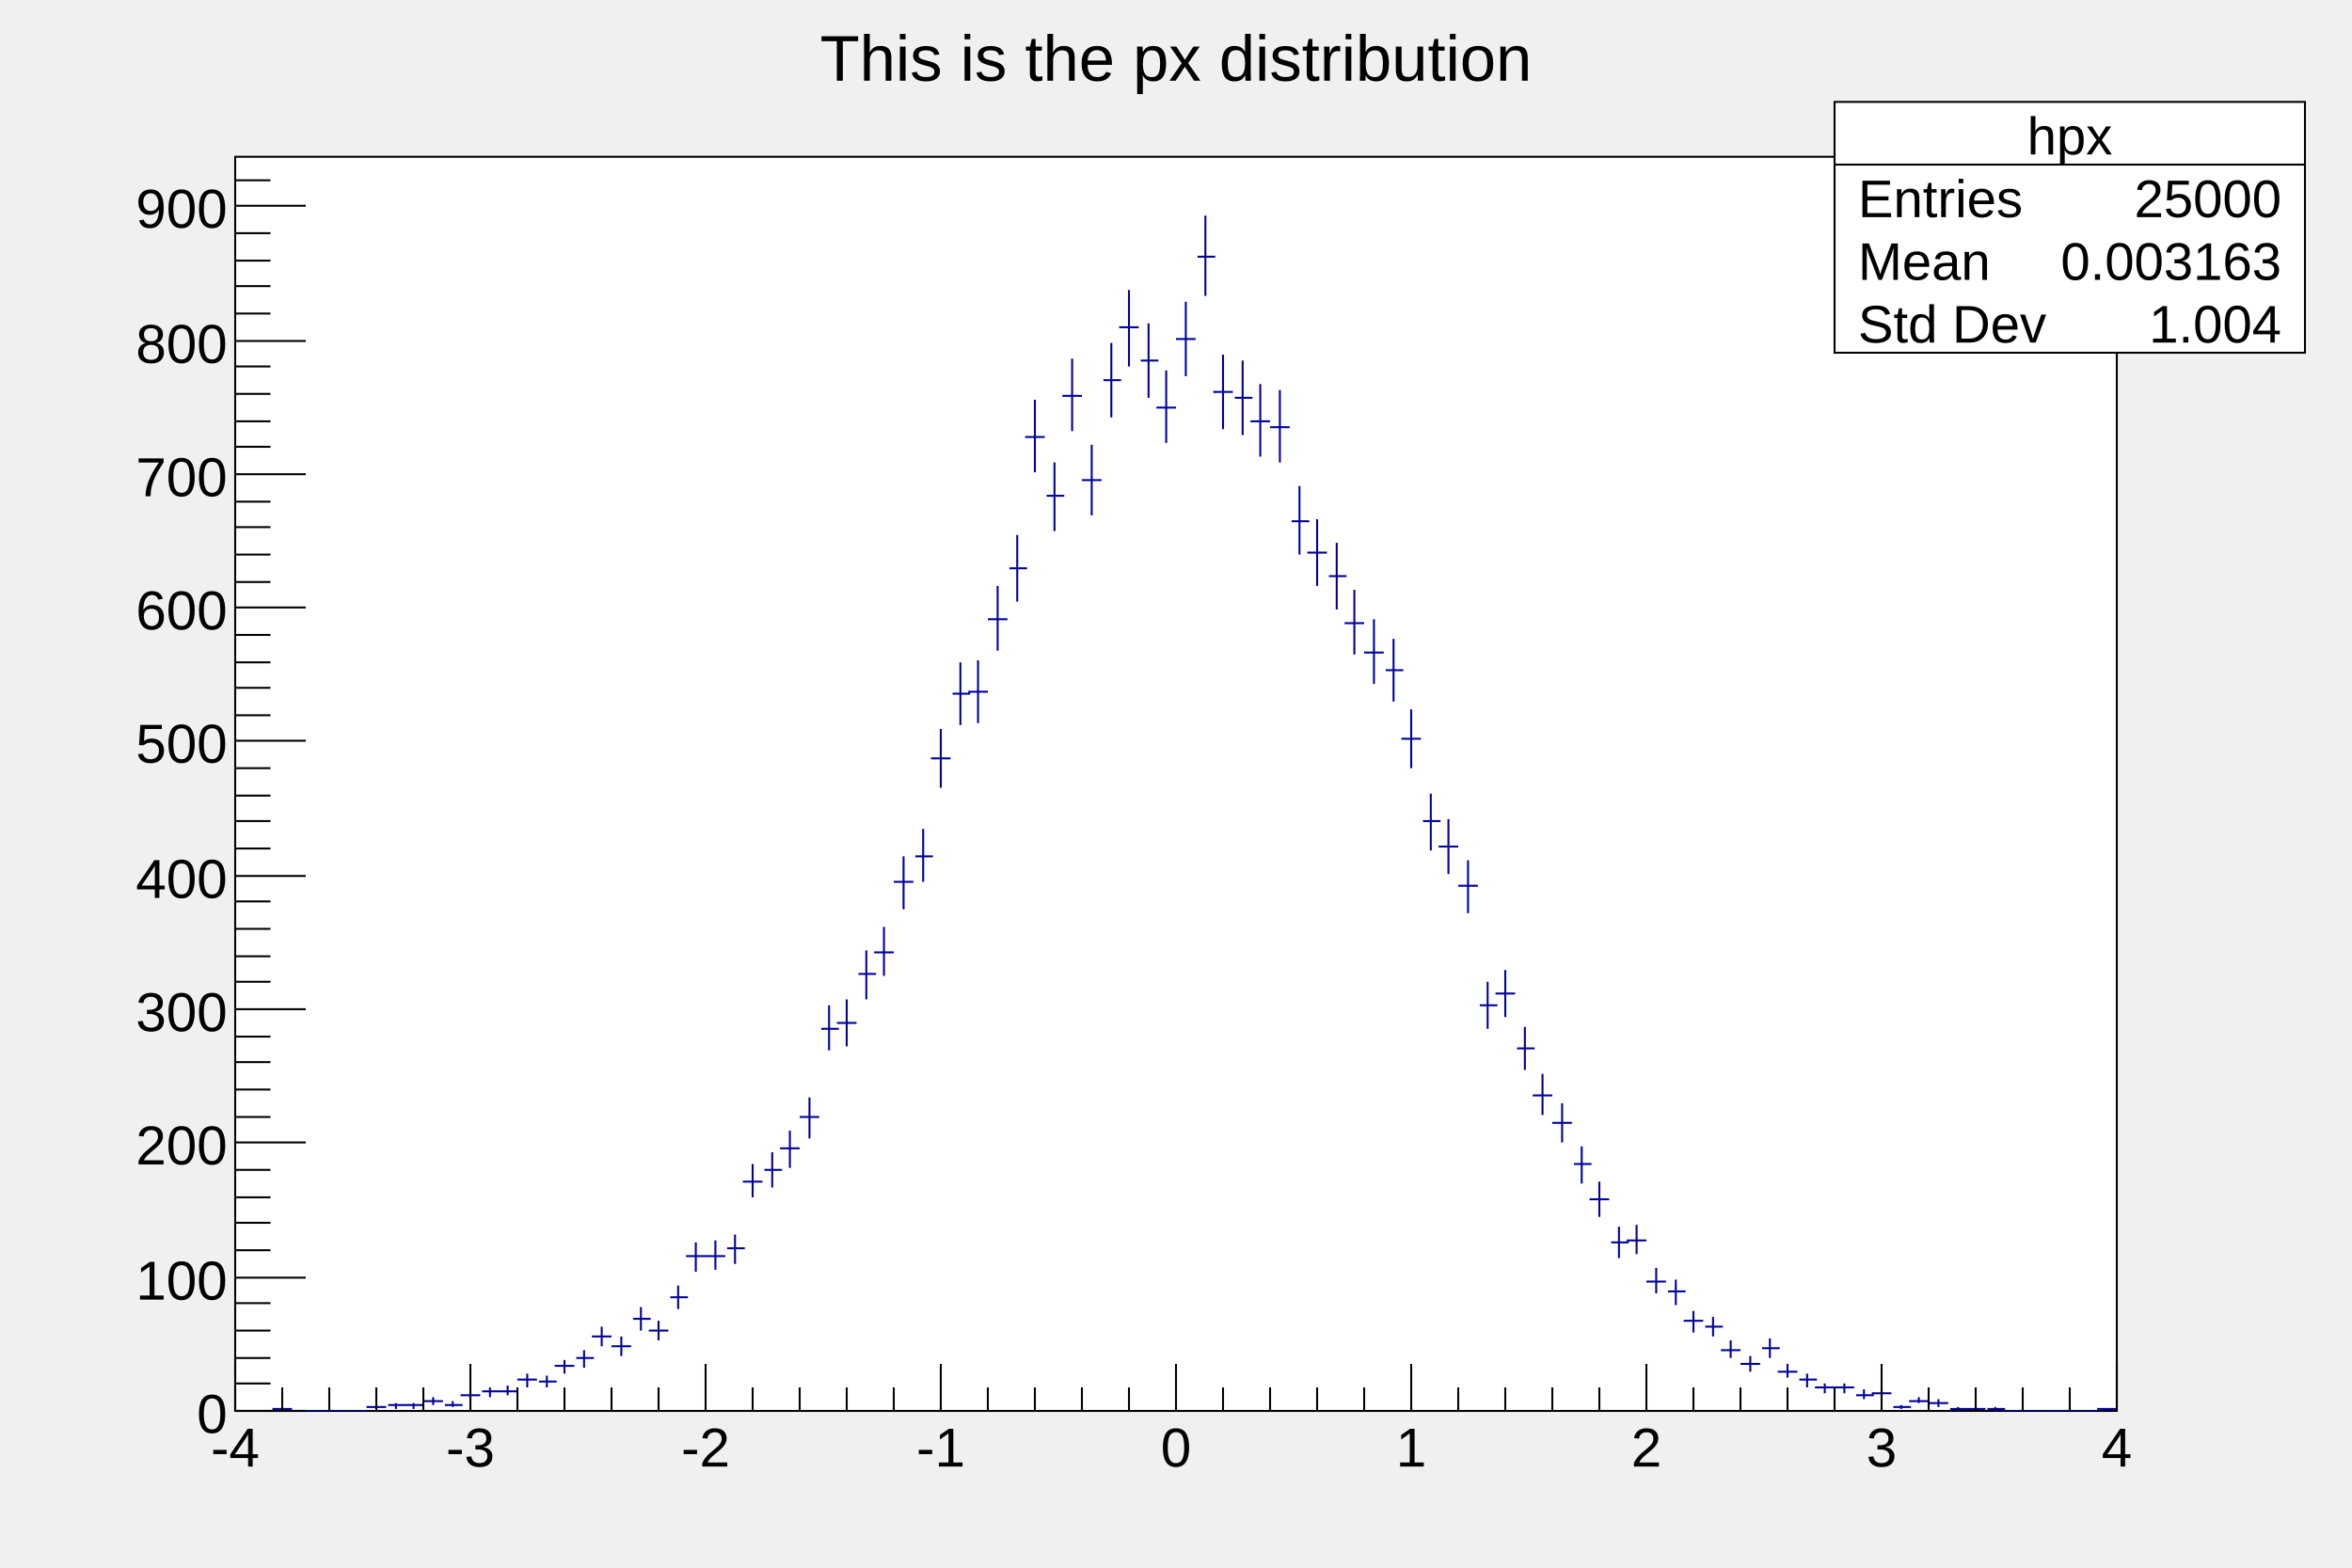
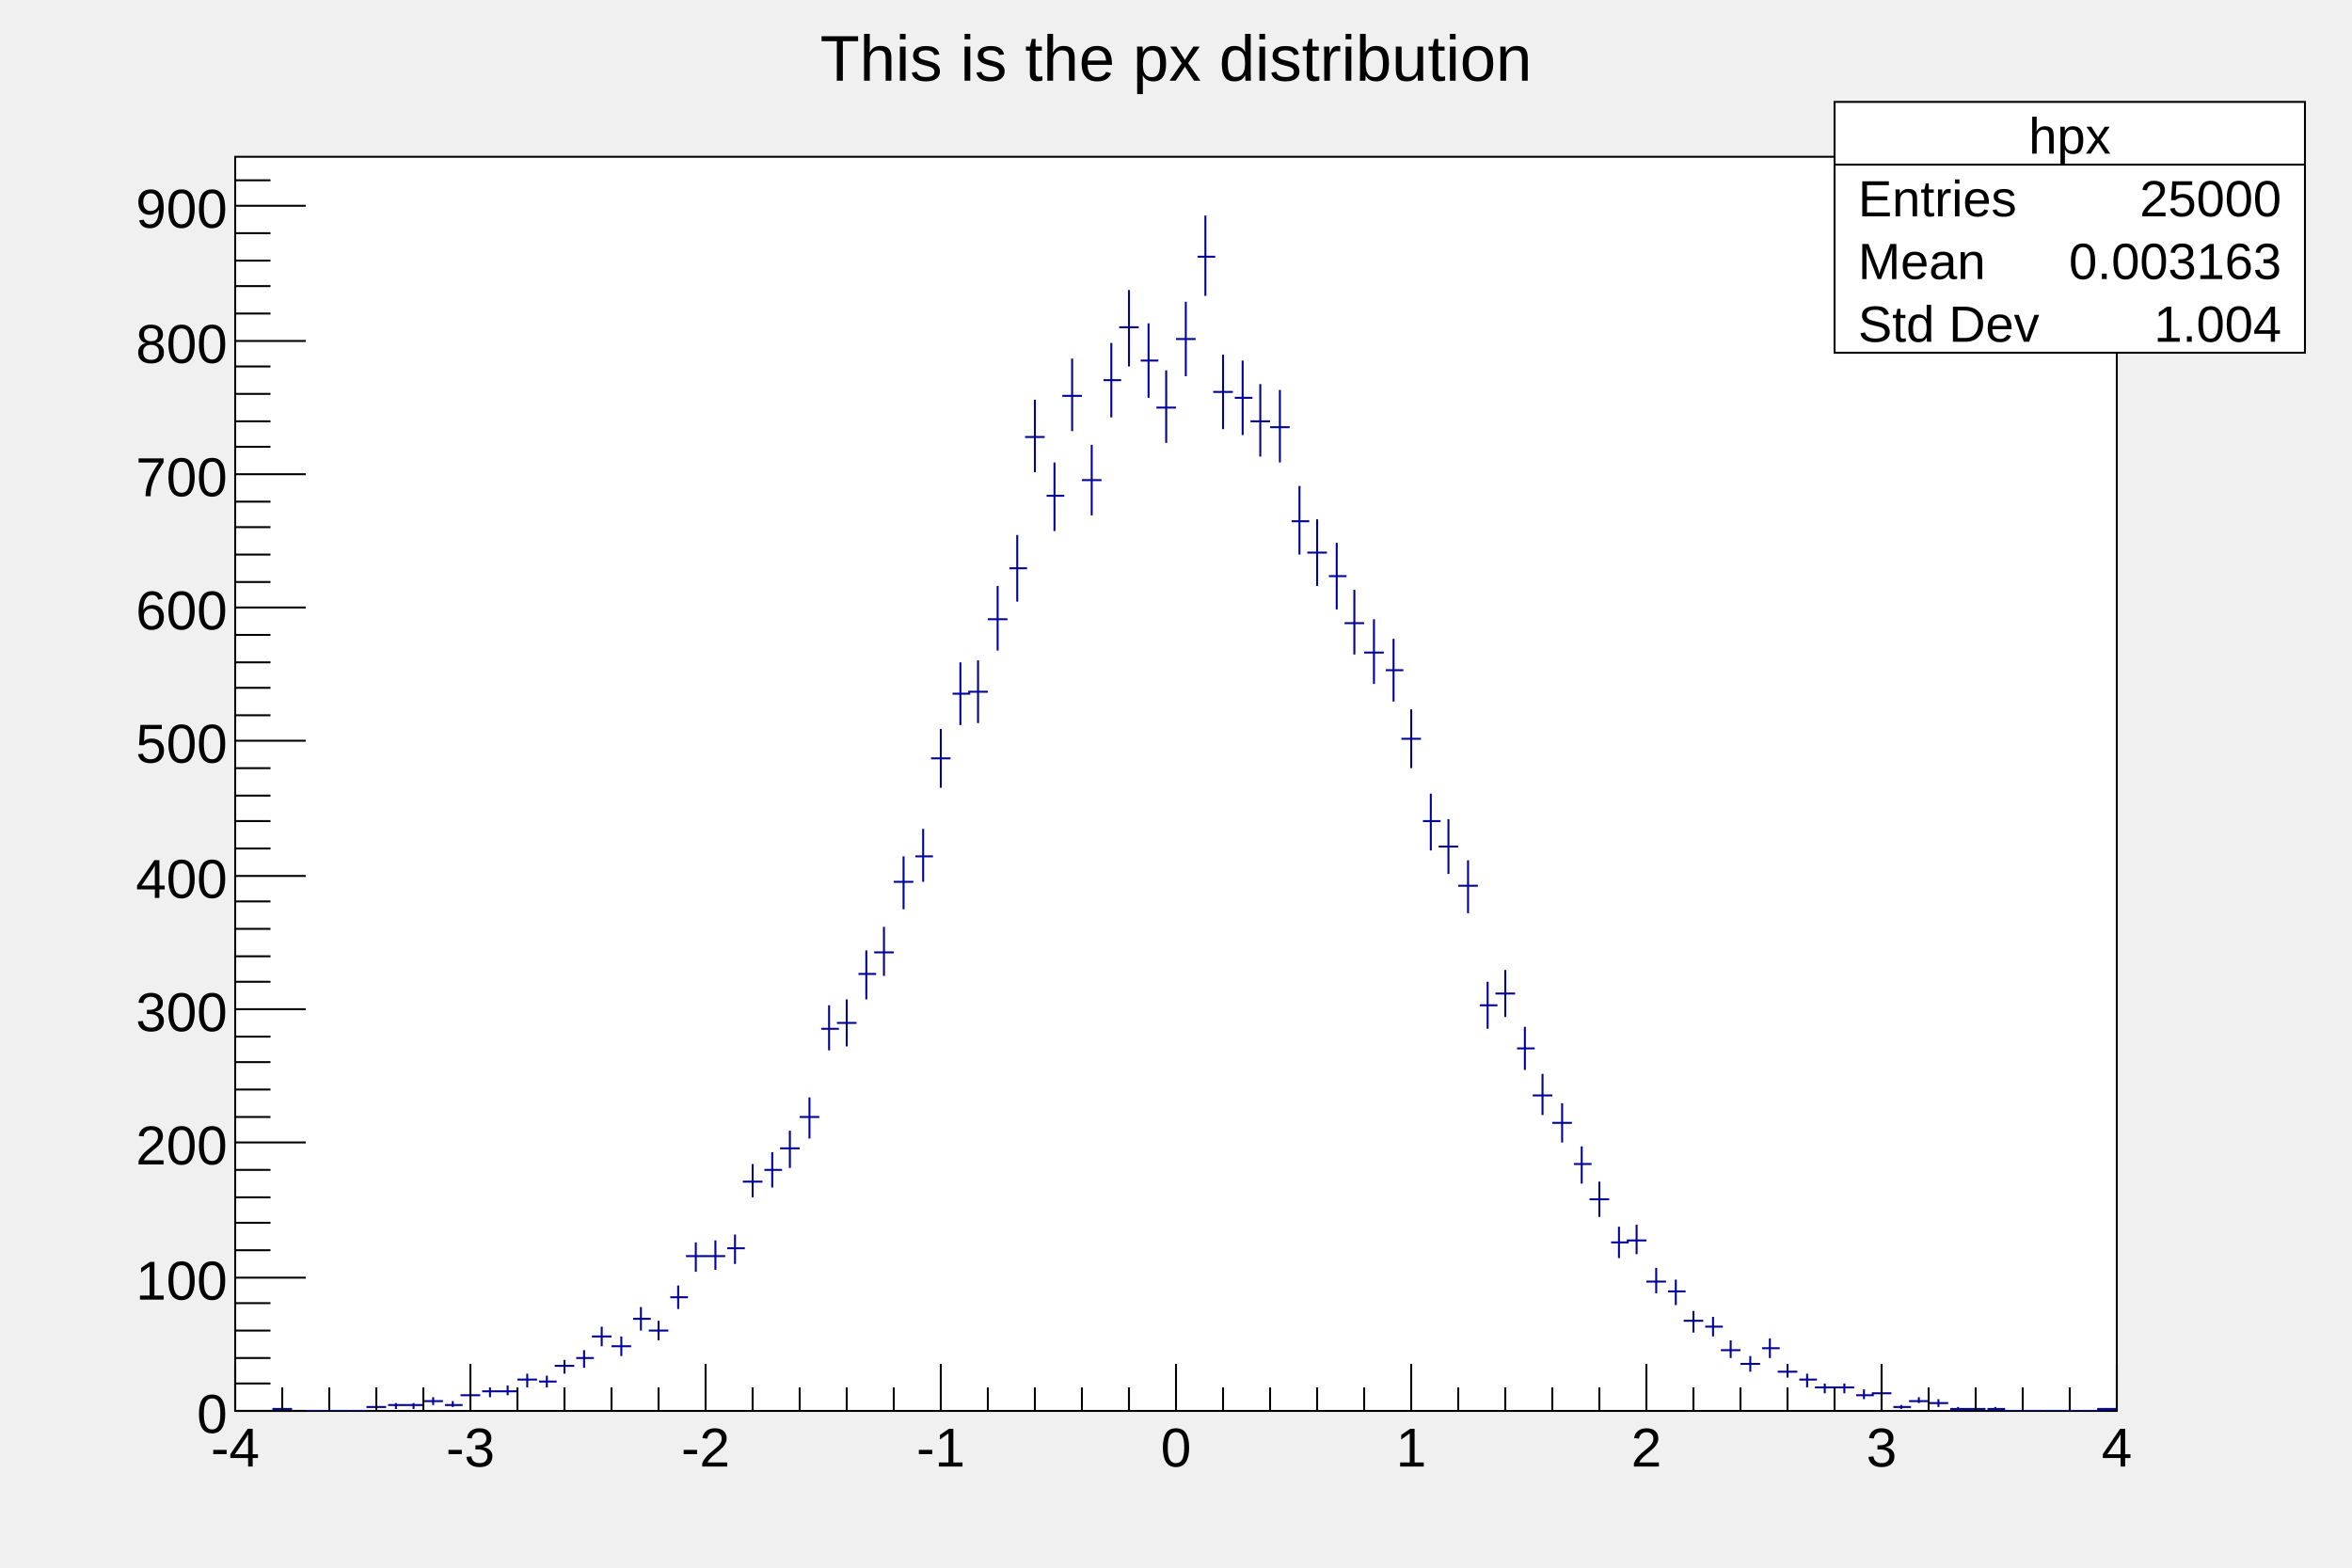
<svg xmlns="http://www.w3.org/2000/svg" viewBox="0 0 1200 800" preserveAspectRatio="none" width="1200" height="800">
  <rect x="0" y="0" width="1200" height="800" style="fill: none;" />
  <g>
    <g transform="translate(120,80)">
      <rect x="0" y="0" width="960" height="640" style="fill: white; stroke: black; stroke-width: 1;" />
      <svg x="0" y="0" overflow="hidden" width="960" height="640" viewBox="0 0 960 640">
        <g objname="hpx" objtype="TH1F">
          <path d="M0,640h10M5,640v0M11,640h9M15,640v0M19,639h10M24,638v2M30,640h9M34,640v0M38,640h10M43,640v0M48,640h10M53,640v0M59,640h9M63,640v0M67,638h10M72,637v2M78,637h9M82,636v3M86,637h10M91,636v3M96,635h10M101,633v4M107,637h9M111,635v3M115,632h10M120,630v5M126,630h9M130,628v5M134,630h10M139,627v5M144,624h10M149,621v7M155,625h9M159,622v6M163,617h10M168,614v7M174,613h9M178,609v9M182,602h10M187,597v10M192,607h10M197,602v10M203,593h9M207,587v12M211,599h10M216,594v10M222,582h9M226,576v12M230,561h10M235,554v15M240,561h10M245,553v15M251,557h9M255,550v15M259,523h10M264,514v17M270,517h9M274,508v18M278,506h10M283,497v19M288,490h10M293,480v21M299,445h9M303,433v23M307,442h10M312,430v24M318,417h9M322,405v25M326,406h10M331,393v25M336,370h10M341,357v27M347,357h9M351,343v27M355,307h10M360,292v30M366,274h9M370,258v32M374,273h10M379,257v32M384,236h10M389,219v33M395,210h9M399,193v34M403,143h10M408,124v37M414,173h9M418,156v35M422,122h10M427,103v37M432,165h10M437,147v36M443,114h9M447,95v38M451,87h10M456,68v39M462,104h9M466,85v38M470,128h10M475,109v37M480,93h10M485,74v38M491,51h9M495,30v41M499,120h10M504,101v38M510,123h9M514,104v38M518,135h10M523,116v37M528,138h10M533,119v37M539,186h9M543,168v35M547,202h10M552,185v34M558,214h9M562,197v34M566,238h10M571,221v33M576,253h10M581,236v33M587,262h9M591,246v32M595,297h10M600,282v30M606,339h9M610,325v29M614,352h10M619,338v28M624,372h10M629,359v27M635,433h9M639,421v24M643,427h10M648,415v24M654,455h9M658,444v22M662,479h10M667,468v21M672,493h10M677,483v20M683,514h9M687,505v19M691,532h10M696,523v18M702,554h9M706,546v16M710,553h10M715,545v15M720,574h10M725,567v13M731,579h9M735,573v13M739,594h10M744,589v11M750,597h9M754,592v10M758,609h10M763,604v9M768,616h10M773,612v8M779,608h9M783,603v10M787,620h10M792,616v7M798,624h9M802,621v7M806,628h10M811,626v5M816,628h10M821,626v5M827,632h9M831,629v5M835,631h10M840,629v5M846,638h9M850,637v2M854,635h10M859,633v3M864,636h10M869,634v4M875,639h9M879,638v2M883,639h10M888,638v2M894,639h9M898,638v2M902,640h10M907,640v0M912,640h10M917,640v0M923,640h9M927,640v0M931,640h10M936,640v0M942,640h9M946,640v0M950,639h10M955,639v1" style="stroke: rgb(0,0,154); stroke-width: 1;" />
        </g>
      </svg>
      <g>
        <g transform="translate(0,640)">
          <path d="M0,-24v24m24,-12v12m24,-12v12m24,-12v12m24,-12v12m24,-24v24m24,-12v12m24,-12v12m24,-12v12m24,-12v12m24,-24v24m24,-12v12m24,-12v12m24,-12v12m24,-12v12m24,-24v24m24,-12v12m24,-12v12m24,-12v12m24,-12v12m24,-24v24m24,-12v12m24,-12v12m24,-12v12m24,-12v12m24,-24v24m24,-12v12m24,-12v12m24,-12v12m24,-12v12m24,-24v24m24,-12v12m24,-12v12m24,-12v12m24,-12v12m24,-24v24m24,-12v12m24,-12v12m24,-12v12m24,-12v12m24,-24v24" style="stroke: black; stroke-width: 1;" />
          <g font-family="Arial" font-size="28" space="preserve">
            <text fill="black" text-anchor="middle" dy=".8em" transform="translate(0,6)">-4</text>
            <text fill="black" text-anchor="middle" dy=".8em" transform="translate(120,6)">-3</text>
            <text fill="black" text-anchor="middle" dy=".8em" transform="translate(240,6)">-2</text>
            <text fill="black" text-anchor="middle" dy=".8em" transform="translate(360,6)">-1</text>
            <text fill="black" text-anchor="middle" dy=".8em" transform="translate(480,6)">0</text>
            <text fill="black" text-anchor="middle" dy=".8em" transform="translate(600,6)">1</text>
            <text fill="black" text-anchor="middle" dy=".8em" transform="translate(720,6)">2</text>
            <text fill="black" text-anchor="middle" dy=".8em" transform="translate(840,6)">3</text>
            <text fill="black" text-anchor="middle" dy=".8em" transform="translate(960,6)">4</text>
          </g>
        </g>
        <g>
          <path d="M36,640h-36m18,-14h-18m18,-13h-18m18,-14h-18m18,-14h-18m36,-13h-36m18,-14h-18m18,-14h-18m18,-13h-18m18,-14h-18m36,-14h-36m18,-13h-18m18,-14h-18m18,-14h-18m18,-13h-18m36,-14h-36m18,-14h-18m18,-13h-18m18,-14h-18m18,-14h-18m36,-13h-36m18,-14h-18m18,-14h-18m18,-13h-18m18,-14h-18m36,-14h-36m18,-13h-18m18,-14h-18m18,-13h-18m18,-14h-18m36,-14h-36m18,-13h-18m18,-14h-18m18,-14h-18m18,-13h-18m36,-14h-36m18,-14h-18m18,-13h-18m18,-14h-18m18,-14h-18m36,-13h-36m18,-14h-18m18,-14h-18m18,-13h-18m18,-14h-18m36,-14h-36m18,-13h-18" style="stroke: black; stroke-width: 1;" />
          <g font-family="Arial" font-size="28" space="preserve">
            <text fill="black" text-anchor="end" dy=".4em" transform="translate(-4,640)">0</text>
            <text fill="black" text-anchor="end" dy=".4em" transform="translate(-4,572)">100</text>
            <text fill="black" text-anchor="end" dy=".4em" transform="translate(-4,503)">200</text>
            <text fill="black" text-anchor="end" dy=".4em" transform="translate(-4,435)">300</text>
            <text fill="black" text-anchor="end" dy=".4em" transform="translate(-4,367)">400</text>
            <text fill="black" text-anchor="end" dy=".4em" transform="translate(-4,298)">500</text>
            <text fill="black" text-anchor="end" dy=".4em" transform="translate(-4,230)">600</text>
            <text fill="black" text-anchor="end" dy=".4em" transform="translate(-4,162)">700</text>
            <text fill="black" text-anchor="end" dy=".4em" transform="translate(-4,94)">800</text>
            <text fill="black" text-anchor="end" dy=".4em" transform="translate(-4,25)">900</text>
          </g>
        </g>
      </g>
    </g>
    <g objname="title" objtype="TPaveText" transform="translate(336,8)" font-family="Arial" font-size="33" space="preserve">
      <path d="M0,0h528v40h-528z" style="fill: none;" />
      <text fill="black" text-anchor="middle" dy=".4em" transform="translate(264,20)">This is the px distribution</text>
    </g>
-     <g objname="stats" objtype="TPaveStats" transform="translate(936,52)" font-family="Arial" font-size="27" space="preserve">
+     <g objname="stats" objtype="TPaveStats" transform="translate(936,52)" font-family="Arial" font-size="26" space="preserve">
      <path d="M0,0h240v128h-240z" style="fill: white; stroke: black; stroke-width: 1;" />
      <text fill="black" text-anchor="middle" dy=".4em" transform="translate(120,16)">hpx</text>
      <text fill="black" text-anchor="start" dy=".4em" transform="translate(12,48)">Entries </text>
      <text fill="black" text-anchor="end" dy=".4em" transform="translate(228,48)"> 25000</text>
      <text fill="black" text-anchor="start" dy=".4em" transform="translate(12,80)">Mean </text>
      <text fill="black" text-anchor="end" dy=".4em" transform="translate(228,80)"> 0.003163</text>
      <text fill="black" text-anchor="start" dy=".4em" transform="translate(12,112)">Std Dev </text>
      <text fill="black" text-anchor="end" dy=".4em" transform="translate(228,112)"> 1.004</text>
      <path d="M0,32h240" style="stroke: black; stroke-width: 1;" />
    </g>
  </g>
</svg>
